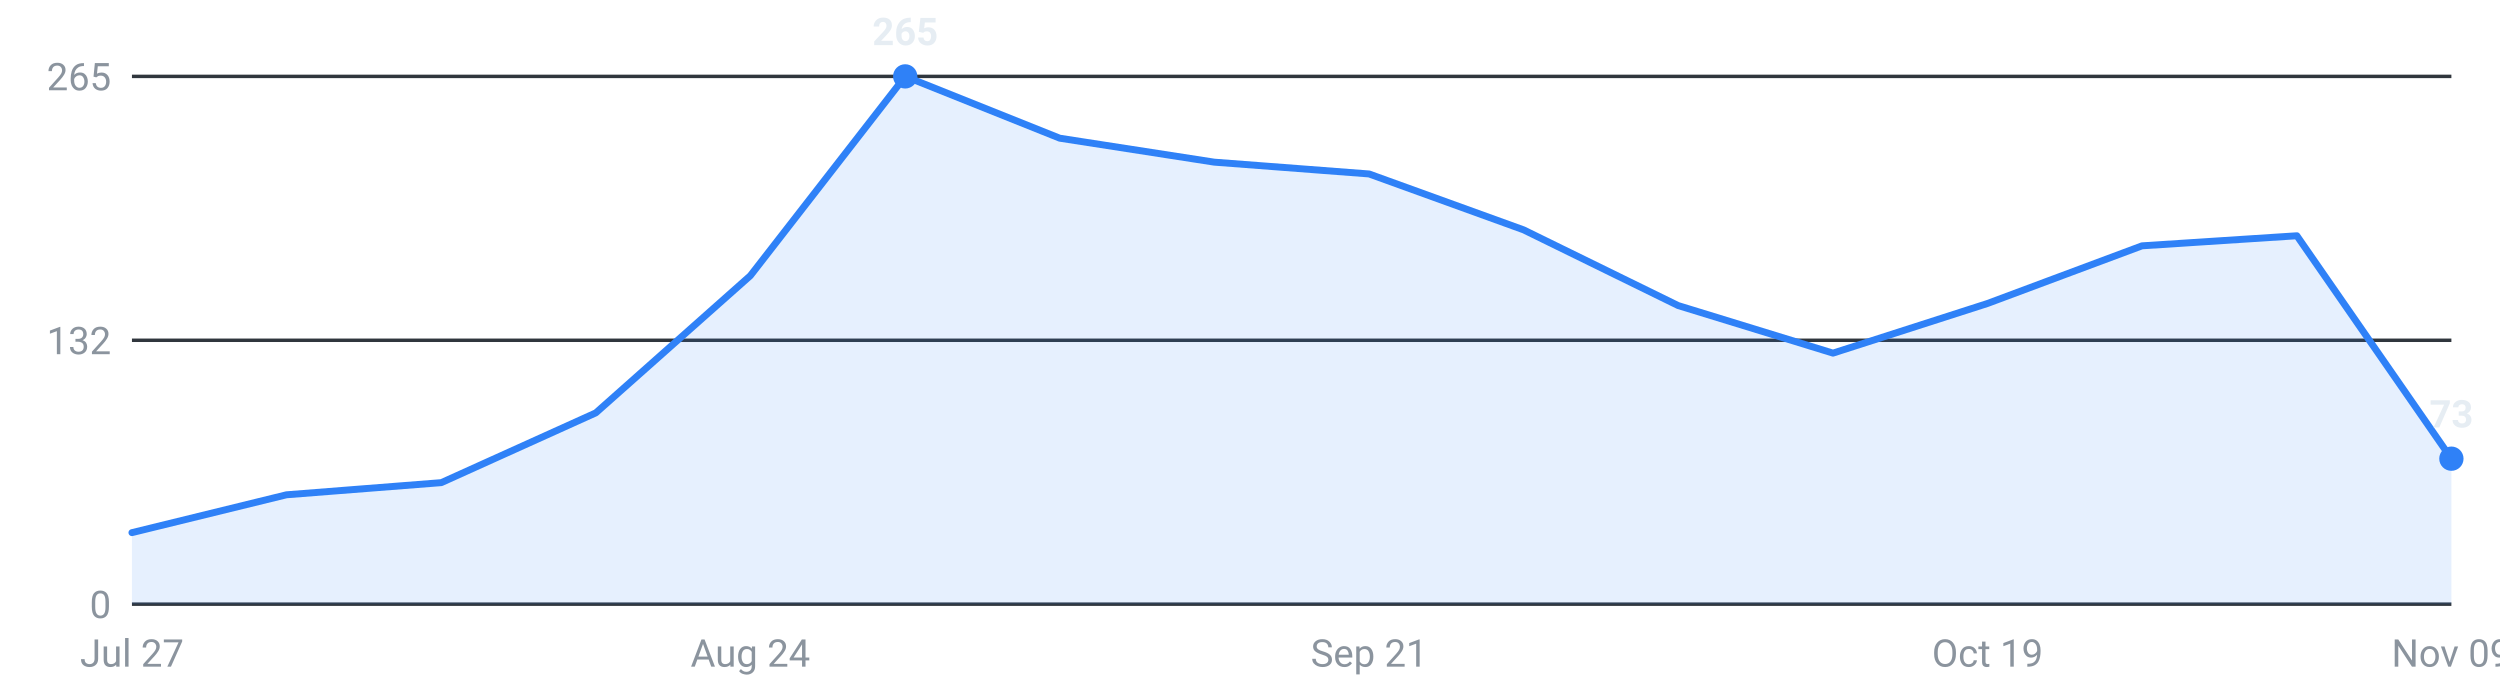
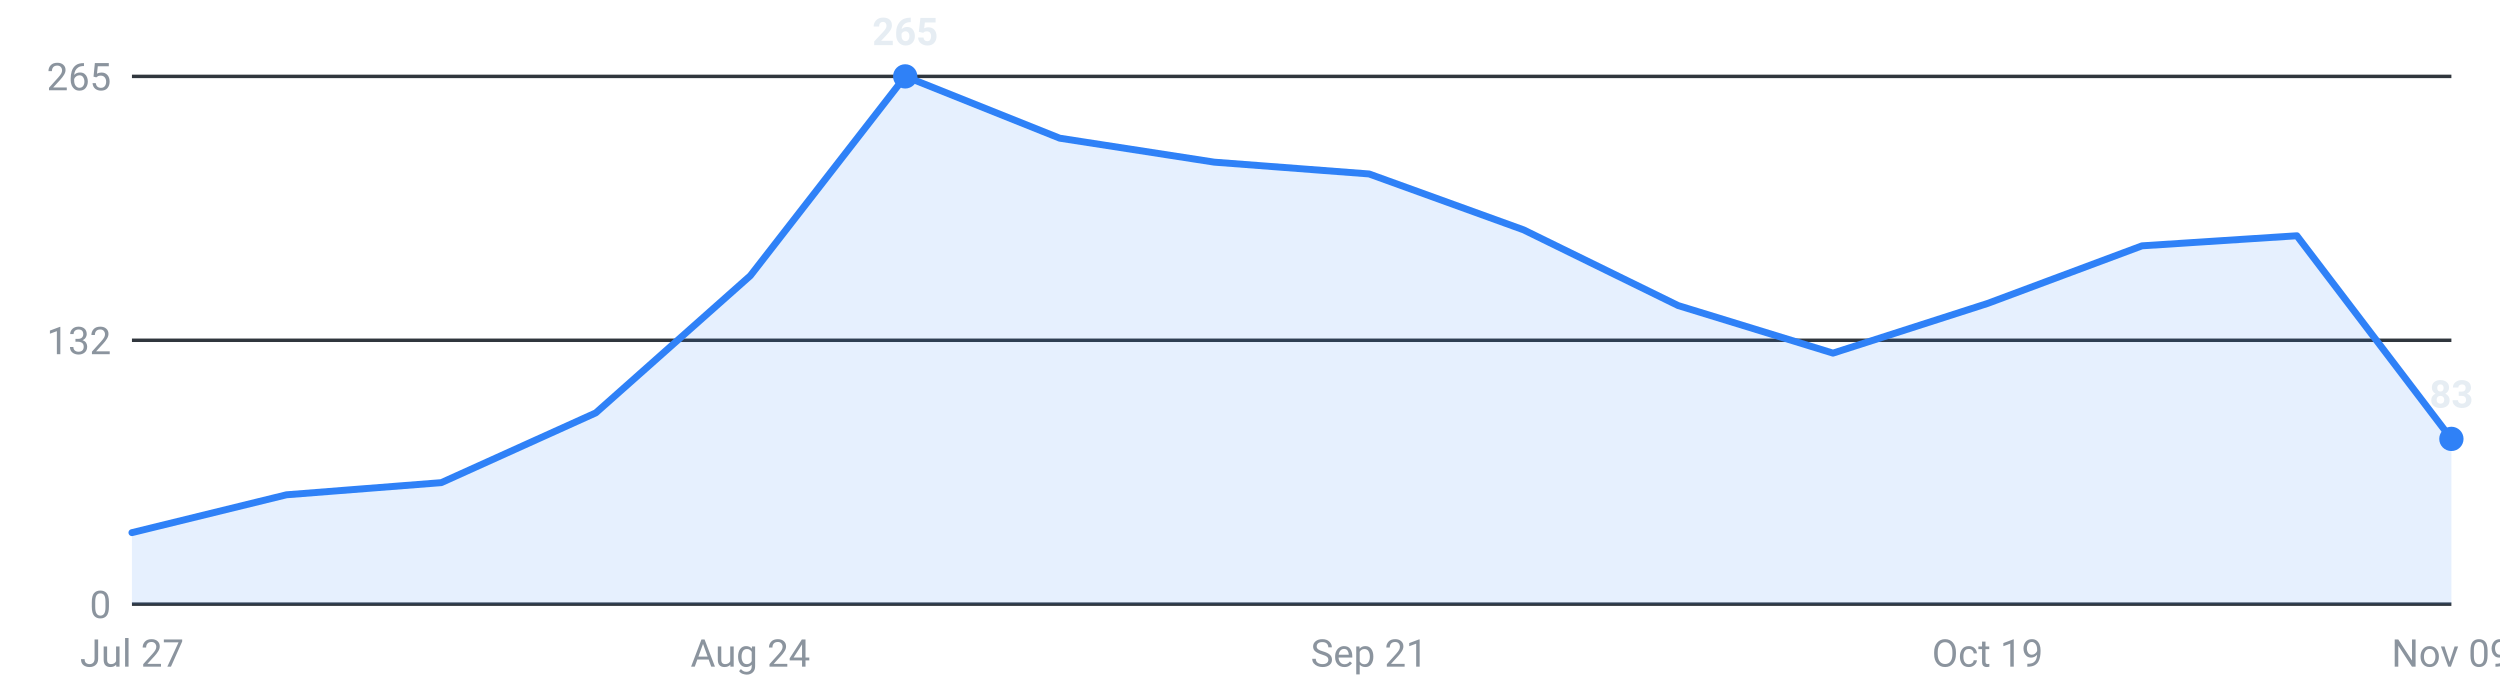
<svg xmlns="http://www.w3.org/2000/svg" viewBox="0 0 720 200" width="720" height="200" role="img" aria-label="Internships posted per week, last 16 weeks">
  <g font-family="-apple-system,Segoe UI,Roboto,sans-serif" font-size="11">
    <line x1="38" y1="174.0" x2="706" y2="174.0" stroke="#30363d" stroke-width="1" />
    <text x="32" y="178.0" text-anchor="end" fill="#8b949e">0</text>
    <line x1="38" y1="98.0" x2="706" y2="98.0" stroke="#30363d" stroke-width="1" />
    <text x="32" y="102.0" text-anchor="end" fill="#8b949e">132</text>
    <line x1="38" y1="22.0" x2="706" y2="22.0" stroke="#30363d" stroke-width="1" />
    <text x="32" y="26.0" text-anchor="end" fill="#8b949e">265</text>
-     <path d="M38.0,174 L38.0,153.4 L82.5,142.5 L127.1,139.0 L171.6,118.9 L216.1,79.4 L260.7,22.0 L305.2,39.8 L349.7,46.7 L394.3,50.1 L438.8,66.2 L483.3,88.0 L527.9,101.7 L572.4,87.4 L616.9,70.8 L661.5,67.9 L706.0,132.1 L706.0,174 Z" fill="#2f81f7" fill-opacity="0.12" />
-     <polyline points="38.0,153.4 82.5,142.5 127.1,139.0 171.6,118.9 216.1,79.4 260.7,22.0 305.2,39.8 349.7,46.7 394.3,50.1 438.8,66.2 483.3,88.0 527.9,101.7 572.4,87.4 616.9,70.8 661.5,67.9 706.0,132.1" fill="none" stroke="#2f81f7" stroke-width="2" stroke-linejoin="round" stroke-linecap="round" />
+     <path d="M38.0,174 L38.0,153.4 L82.5,142.5 L127.1,139.0 L171.6,118.9 L216.1,79.4 L260.7,22.0 L305.2,39.8 L349.7,46.7 L394.3,50.1 L438.8,66.2 L483.3,88.0 L527.9,101.7 L572.4,87.4 L616.9,70.8 L661.5,67.9 L706.0,126.4 L706.0,174 Z" fill="#2f81f7" fill-opacity="0.12" />
+     <polyline points="38.0,153.4 82.5,142.5 127.1,139.0 171.6,118.9 216.1,79.4 260.7,22.0 305.2,39.8 349.7,46.7 394.3,50.1 438.8,66.2 483.3,88.0 527.9,101.7 572.4,87.4 616.9,70.8 661.5,67.9 706.0,126.4" fill="none" stroke="#2f81f7" stroke-width="2" stroke-linejoin="round" stroke-linecap="round" />
    <circle cx="260.7" cy="22.0" r="3.5" fill="#2f81f7" />
    <text x="260.7" y="13.0" text-anchor="middle" fill="#e6edf3" font-weight="600">265</text>
-     <circle cx="706.0" cy="132.1" r="3.5" fill="#2f81f7" />
-     <text x="706.0" y="123.1" text-anchor="middle" fill="#e6edf3" font-weight="600">73</text>
+     <circle cx="706.0" cy="126.4" r="3.5" fill="#2f81f7" />
+     <text x="706.0" y="117.4" text-anchor="middle" fill="#e6edf3" font-weight="600">83</text>
    <text x="38.0" y="192" text-anchor="middle" fill="#8b949e">Jul 27</text>
    <text x="216.1" y="192" text-anchor="middle" fill="#8b949e">Aug 24</text>
    <text x="394.3" y="192" text-anchor="middle" fill="#8b949e">Sep 21</text>
    <text x="572.4" y="192" text-anchor="middle" fill="#8b949e">Oct 19</text>
    <text x="706.0" y="192" text-anchor="middle" fill="#8b949e">Nov 09</text>
  </g>
</svg>
